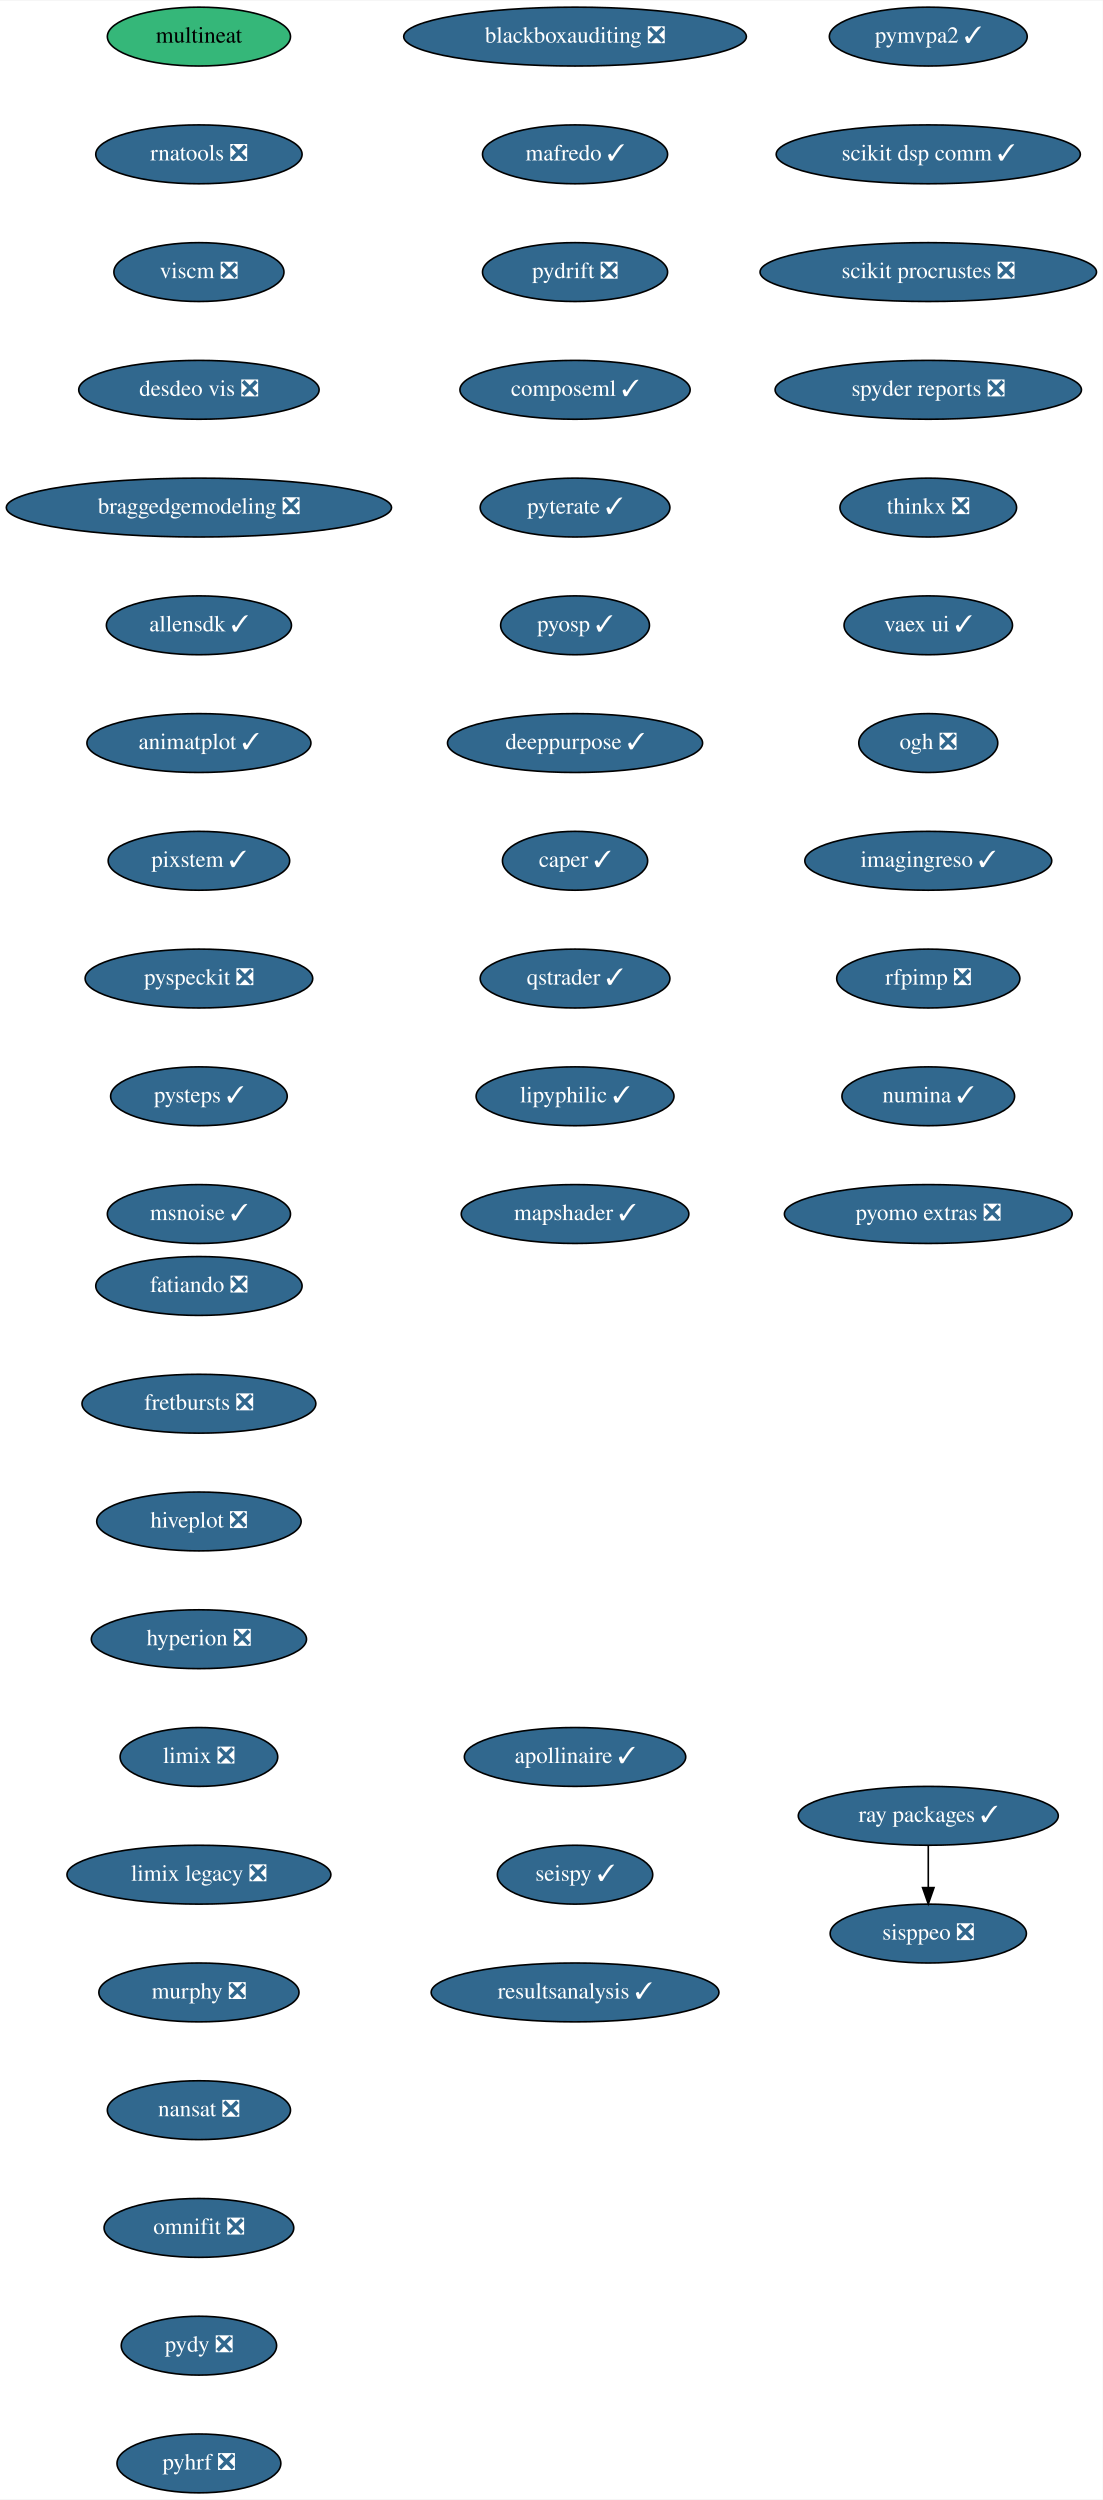
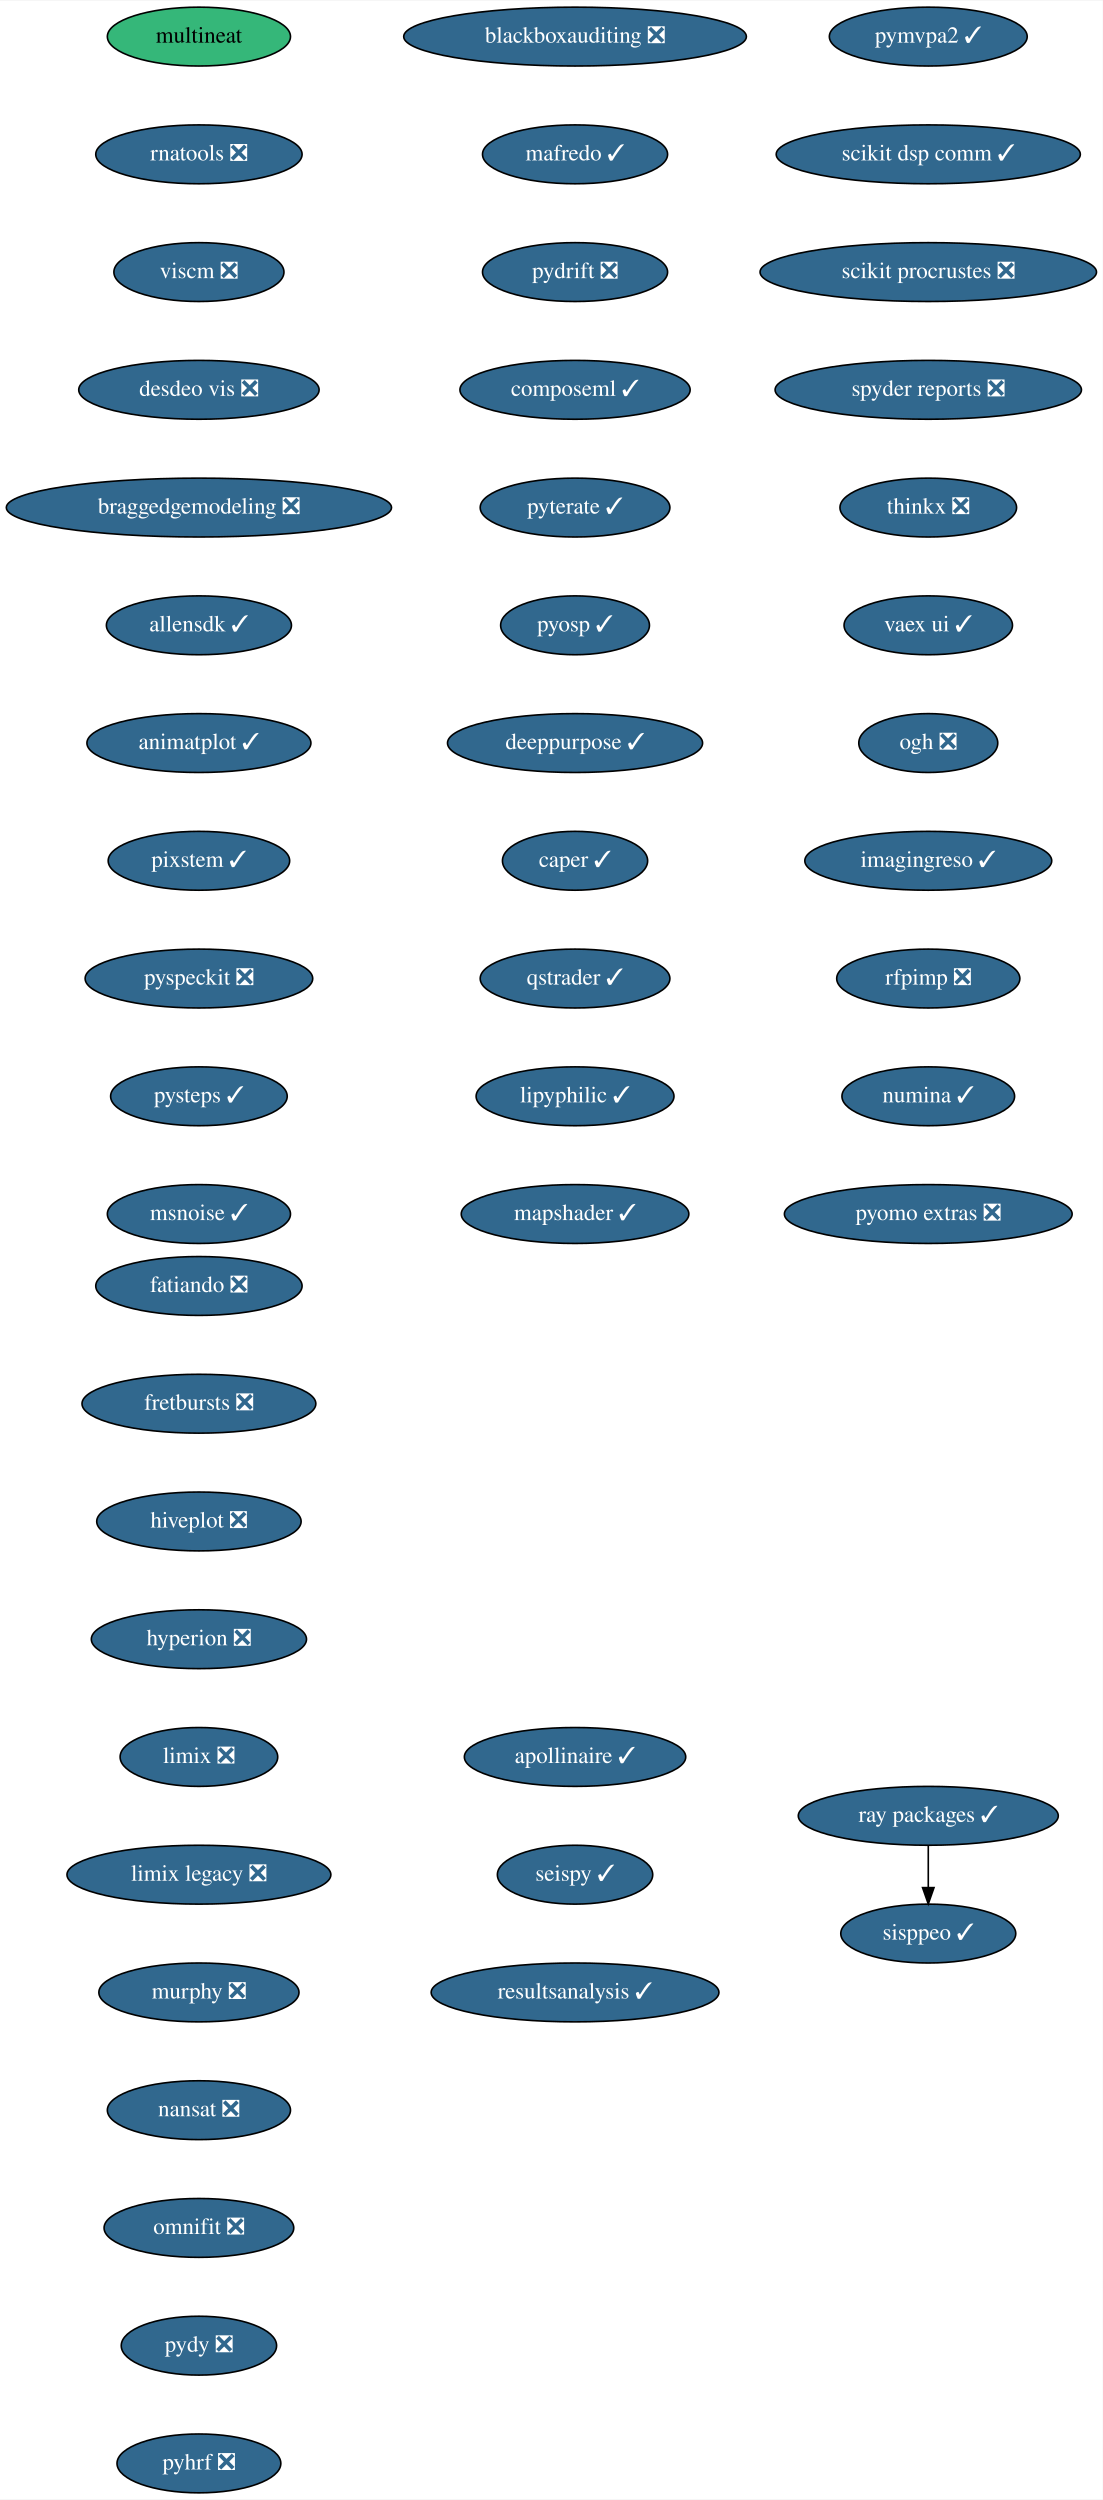
<svg xmlns="http://www.w3.org/2000/svg" xmlns:xlink="http://www.w3.org/1999/xlink" width="674pt" height="1528pt" viewBox="0.00 0.00 674.33 1528.00">
  <g id="graph0" class="graph" transform="scale(1 1) rotate(0) translate(4 1524)">
    <polygon fill="white" stroke="transparent" points="-4,4 -4,-1524 670.33,-1524 670.33,4 -4,4" />
    <g id="node1" class="node">
      <g id="a_node1">
        <a xlink:href="https://github.com/conda-forge/fatiando-feedstock/pull/13" xlink:title="fatiando ❎">
          <ellipse fill="#31688e" stroke="black" cx="117.64" cy="-738" rx="63.09" ry="18" />
          <text text-anchor="middle" x="117.64" y="-734.3" font-family="Times,serif" font-size="14.00" fill="white">fatiando ❎</text>
        </a>
      </g>
    </g>
    <g id="node2" class="node">
      <g id="a_node2">
        <a xlink:href="https://github.com/conda-forge/fretbursts-feedstock/pull/19" xlink:title="fretbursts ❎">
          <ellipse fill="#31688e" stroke="black" cx="117.64" cy="-666" rx="71.5" ry="18" />
          <text text-anchor="middle" x="117.64" y="-662.3" font-family="Times,serif" font-size="14.00" fill="white">fretbursts ❎</text>
        </a>
      </g>
    </g>
    <g id="node3" class="node">
      <g id="a_node3">
        <a xlink:href="https://github.com/conda-forge/hiveplot-feedstock/pull/5" xlink:title="hiveplot ❎">
          <ellipse fill="#31688e" stroke="black" cx="117.64" cy="-594" rx="62.5" ry="18" />
          <text text-anchor="middle" x="117.64" y="-590.3" font-family="Times,serif" font-size="14.00" fill="white">hiveplot ❎</text>
        </a>
      </g>
    </g>
    <g id="node4" class="node">
      <g id="a_node4">
        <a xlink:href="https://github.com/conda-forge/hyperion-feedstock/pull/14" xlink:title="hyperion ❎">
          <ellipse fill="#31688e" stroke="black" cx="117.64" cy="-522" rx="65.79" ry="18" />
          <text text-anchor="middle" x="117.64" y="-518.3" font-family="Times,serif" font-size="14.00" fill="white">hyperion ❎</text>
        </a>
      </g>
    </g>
    <g id="node5" class="node">
      <g id="a_node5">
        <a xlink:href="https://github.com/conda-forge/limix-feedstock/pull/23" xlink:title="limix ❎">
          <ellipse fill="#31688e" stroke="black" cx="117.64" cy="-450" rx="48.19" ry="18" />
          <text text-anchor="middle" x="117.64" y="-446.3" font-family="Times,serif" font-size="14.00" fill="white">limix ❎</text>
        </a>
      </g>
    </g>
    <g id="node6" class="node">
      <g id="a_node6">
        <a xlink:href="https://github.com/conda-forge/limix-legacy-feedstock/pull/9" xlink:title="limix legacy ❎">
          <ellipse fill="#31688e" stroke="black" cx="117.64" cy="-378" rx="80.69" ry="18" />
          <text text-anchor="middle" x="117.64" y="-374.3" font-family="Times,serif" font-size="14.00" fill="white">limix legacy ❎</text>
        </a>
      </g>
    </g>
    <g id="node7" class="node">
      <g id="a_node7">
        <a xlink:href="https://github.com/conda-forge/murphy-feedstock/pull/3" xlink:title="murphy ❎">
          <ellipse fill="#31688e" stroke="black" cx="117.64" cy="-306" rx="61.19" ry="18" />
          <text text-anchor="middle" x="117.64" y="-302.3" font-family="Times,serif" font-size="14.00" fill="white">murphy ❎</text>
        </a>
      </g>
    </g>
    <g id="node8" class="node">
      <g id="a_node8">
        <a xlink:href="https://github.com/conda-forge/nansat-feedstock/pull/29" xlink:title="nansat ❎">
          <ellipse fill="#31688e" stroke="black" cx="117.64" cy="-234" rx="56" ry="18" />
          <text text-anchor="middle" x="117.64" y="-230.3" font-family="Times,serif" font-size="14.00" fill="white">nansat ❎</text>
        </a>
      </g>
    </g>
    <g id="node9" class="node">
      <g id="a_node9">
        <a xlink:href="https://github.com/conda-forge/omnifit-feedstock/pull/4" xlink:title="omnifit ❎">
          <ellipse fill="#31688e" stroke="black" cx="117.64" cy="-162" rx="58" ry="18" />
          <text text-anchor="middle" x="117.64" y="-158.3" font-family="Times,serif" font-size="14.00" fill="white">omnifit ❎</text>
        </a>
      </g>
    </g>
    <g id="node10" class="node">
      <g id="a_node10">
        <a xlink:href="https://github.com/conda-forge/pydy-feedstock/pull/14" xlink:title="pydy ❎">
          <ellipse fill="#31688e" stroke="black" cx="117.64" cy="-90" rx="47.5" ry="18" />
          <text text-anchor="middle" x="117.64" y="-86.3" font-family="Times,serif" font-size="14.00" fill="white">pydy ❎</text>
        </a>
      </g>
    </g>
    <g id="node11" class="node">
      <g id="a_node11">
        <a xlink:href="https://github.com/conda-forge/pyhrf-feedstock/pull/6" xlink:title="pyhrf ❎">
          <ellipse fill="#31688e" stroke="black" cx="117.64" cy="-18" rx="50.09" ry="18" />
          <text text-anchor="middle" x="117.64" y="-14.3" font-family="Times,serif" font-size="14.00" fill="white">pyhrf ❎</text>
        </a>
      </g>
    </g>
    <g id="node12" class="node">
      <g id="a_node12">
        <a xlink:href="https://github.com/conda-forge/pymvpa2-feedstock/pull/13" xlink:title="pymvpa2 ✓">
          <ellipse fill="#31688e" stroke="black" cx="563.64" cy="-1502" rx="60.5" ry="18" />
          <text text-anchor="middle" x="563.64" y="-1498.3" font-family="Times,serif" font-size="14.00" fill="white">pymvpa2 ✓</text>
        </a>
      </g>
    </g>
    <g id="node13" class="node">
      <g id="a_node13">
        <a xlink:href="https://github.com/conda-forge/scikit-dsp-comm-feedstock/pull/9" xlink:title="scikit dsp comm ✓">
          <ellipse fill="#31688e" stroke="black" cx="563.64" cy="-1430" rx="93" ry="18" />
          <text text-anchor="middle" x="563.64" y="-1426.3" font-family="Times,serif" font-size="14.00" fill="white">scikit dsp comm ✓</text>
        </a>
      </g>
    </g>
    <g id="node14" class="node">
      <g id="a_node14">
        <a xlink:href="https://github.com/conda-forge/scikit-procrustes-feedstock/pull/5" xlink:title="scikit procrustes ❎">
          <ellipse fill="#31688e" stroke="black" cx="563.64" cy="-1358" rx="102.88" ry="18" />
          <text text-anchor="middle" x="563.64" y="-1354.3" font-family="Times,serif" font-size="14.00" fill="white">scikit procrustes ❎</text>
        </a>
      </g>
    </g>
    <g id="node15" class="node">
      <g id="a_node15">
        <a xlink:href="https://github.com/conda-forge/spyder-reports-feedstock/pull/5" xlink:title="spyder reports ❎">
          <ellipse fill="#31688e" stroke="black" cx="563.64" cy="-1286" rx="93.68" ry="18" />
          <text text-anchor="middle" x="563.64" y="-1282.3" font-family="Times,serif" font-size="14.00" fill="white">spyder reports ❎</text>
        </a>
      </g>
    </g>
    <g id="node16" class="node">
      <g id="a_node16">
        <a xlink:href="https://github.com/conda-forge/thinkx-feedstock/pull/5" xlink:title="thinkx ❎">
          <ellipse fill="#31688e" stroke="black" cx="563.64" cy="-1214" rx="54" ry="18" />
          <text text-anchor="middle" x="563.64" y="-1210.3" font-family="Times,serif" font-size="14.00" fill="white">thinkx ❎</text>
        </a>
      </g>
    </g>
    <g id="node17" class="node">
      <g id="a_node17">
        <a xlink:href="https://github.com/conda-forge/vaex-ui-feedstock/pull/12" xlink:title="vaex ui ✓">
          <ellipse fill="#31688e" stroke="black" cx="563.64" cy="-1142" rx="51.5" ry="18" />
          <text text-anchor="middle" x="563.64" y="-1138.3" font-family="Times,serif" font-size="14.00" fill="white">vaex ui ✓</text>
        </a>
      </g>
    </g>
    <g id="node18" class="node">
      <g id="a_node18">
        <a xlink:href="https://github.com/conda-forge/ogh-feedstock/pull/9" xlink:title="ogh ❎">
          <ellipse fill="#31688e" stroke="black" cx="563.64" cy="-1070" rx="42.49" ry="18" />
          <text text-anchor="middle" x="563.64" y="-1066.3" font-family="Times,serif" font-size="14.00" fill="white">ogh ❎</text>
        </a>
      </g>
    </g>
    <g id="node19" class="node">
      <g id="a_node19">
        <a xlink:href="https://github.com/conda-forge/imagingreso-feedstock/pull/21" xlink:title="imagingreso ✓">
          <ellipse fill="#31688e" stroke="black" cx="563.64" cy="-998" rx="75.5" ry="18" />
          <text text-anchor="middle" x="563.64" y="-994.3" font-family="Times,serif" font-size="14.00" fill="white">imagingreso ✓</text>
        </a>
      </g>
    </g>
    <g id="node20" class="node">
      <g id="a_node20">
        <a xlink:href="https://github.com/conda-forge/rfpimp-feedstock/pull/9" xlink:title="rfpimp ❎">
          <ellipse fill="#31688e" stroke="black" cx="563.64" cy="-926" rx="56" ry="18" />
          <text text-anchor="middle" x="563.64" y="-922.3" font-family="Times,serif" font-size="14.00" fill="white">rfpimp ❎</text>
        </a>
      </g>
    </g>
    <g id="node21" class="node">
      <g id="a_node21">
        <a xlink:href="https://github.com/conda-forge/numina-feedstock/pull/28" xlink:title="numina ✓">
          <ellipse fill="#31688e" stroke="black" cx="563.64" cy="-854" rx="52.79" ry="18" />
          <text text-anchor="middle" x="563.64" y="-850.3" font-family="Times,serif" font-size="14.00" fill="white">numina ✓</text>
        </a>
      </g>
    </g>
    <g id="node22" class="node">
      <g id="a_node22">
        <a xlink:href="https://github.com/conda-forge/pyomo.extras-feedstock/pull/25" xlink:title="pyomo extras ❎">
          <ellipse fill="#31688e" stroke="black" cx="563.64" cy="-782" rx="87.99" ry="18" />
          <text text-anchor="middle" x="563.64" y="-778.3" font-family="Times,serif" font-size="14.00" fill="white">pyomo extras ❎</text>
        </a>
      </g>
    </g>
    <g id="node23" class="node">
      <g id="a_node23">
        <a xlink:href="https://github.com/conda-forge/multineat-feedstock" xlink:title="multineat">
          <ellipse fill="#35b779" stroke="black" cx="117.64" cy="-1502" rx="56" ry="18" />
          <text text-anchor="middle" x="117.64" y="-1498.3" font-family="Times,serif" font-size="14.00">multineat</text>
        </a>
      </g>
    </g>
    <g id="node24" class="node">
      <g id="a_node24">
        <a xlink:href="https://github.com/conda-forge/rnatools-feedstock/pull/3" xlink:title="rnatools ❎">
          <ellipse fill="#31688e" stroke="black" cx="117.64" cy="-1430" rx="63.09" ry="18" />
          <text text-anchor="middle" x="117.64" y="-1426.3" font-family="Times,serif" font-size="14.00" fill="white">rnatools ❎</text>
        </a>
      </g>
    </g>
    <g id="node25" class="node">
      <g id="a_node25">
        <a xlink:href="https://github.com/conda-forge/viscm-feedstock/pull/4" xlink:title="viscm ❎">
          <ellipse fill="#31688e" stroke="black" cx="117.64" cy="-1358" rx="52" ry="18" />
          <text text-anchor="middle" x="117.64" y="-1354.3" font-family="Times,serif" font-size="14.00" fill="white">viscm ❎</text>
        </a>
      </g>
    </g>
    <g id="node26" class="node">
      <g id="a_node26">
        <a xlink:href="https://github.com/conda-forge/desdeo-vis-feedstock/pull/5" xlink:title="desdeo vis ❎">
          <ellipse fill="#31688e" stroke="black" cx="117.64" cy="-1286" rx="73.5" ry="18" />
          <text text-anchor="middle" x="117.64" y="-1282.3" font-family="Times,serif" font-size="14.00" fill="white">desdeo vis ❎</text>
        </a>
      </g>
    </g>
    <g id="node27" class="node">
      <g id="a_node27">
        <a xlink:href="https://github.com/conda-forge/braggedgemodeling-feedstock/pull/3" xlink:title="braggedgemodeling ❎">
          <ellipse fill="#31688e" stroke="black" cx="117.64" cy="-1214" rx="117.78" ry="18" />
          <text text-anchor="middle" x="117.64" y="-1210.3" font-family="Times,serif" font-size="14.00" fill="white">braggedgemodeling ❎</text>
        </a>
      </g>
    </g>
    <g id="node28" class="node">
      <g id="a_node28">
        <a xlink:href="https://github.com/conda-forge/allensdk-feedstock/pull/4" xlink:title="allensdk ✓">
          <ellipse fill="#31688e" stroke="black" cx="117.64" cy="-1142" rx="56.59" ry="18" />
          <text text-anchor="middle" x="117.64" y="-1138.3" font-family="Times,serif" font-size="14.00" fill="white">allensdk ✓</text>
        </a>
      </g>
    </g>
    <g id="node29" class="node">
      <g id="a_node29">
        <a xlink:href="https://github.com/conda-forge/animatplot-feedstock/pull/6" xlink:title="animatplot ✓">
          <ellipse fill="#31688e" stroke="black" cx="117.64" cy="-1070" rx="68.49" ry="18" />
          <text text-anchor="middle" x="117.64" y="-1066.3" font-family="Times,serif" font-size="14.00" fill="white">animatplot ✓</text>
        </a>
      </g>
    </g>
    <g id="node30" class="node">
      <g id="a_node30">
        <a xlink:href="https://github.com/conda-forge/pixstem-feedstock/pull/3" xlink:title="pixstem ✓">
          <ellipse fill="#31688e" stroke="black" cx="117.64" cy="-998" rx="55.49" ry="18" />
          <text text-anchor="middle" x="117.64" y="-994.3" font-family="Times,serif" font-size="14.00" fill="white">pixstem ✓</text>
        </a>
      </g>
    </g>
    <g id="node31" class="node">
      <g id="a_node31">
        <a xlink:href="https://github.com/conda-forge/pyspeckit-feedstock/pull/3" xlink:title="pyspeckit ❎">
          <ellipse fill="#31688e" stroke="black" cx="117.64" cy="-926" rx="69.59" ry="18" />
          <text text-anchor="middle" x="117.64" y="-922.3" font-family="Times,serif" font-size="14.00" fill="white">pyspeckit ❎</text>
        </a>
      </g>
    </g>
    <g id="node32" class="node">
      <g id="a_node32">
        <a xlink:href="https://github.com/conda-forge/pysteps-feedstock/pull/18" xlink:title="pysteps ✓">
          <ellipse fill="#31688e" stroke="black" cx="117.64" cy="-854" rx="54" ry="18" />
          <text text-anchor="middle" x="117.64" y="-850.3" font-family="Times,serif" font-size="14.00" fill="white">pysteps ✓</text>
        </a>
      </g>
    </g>
    <g id="node33" class="node">
      <g id="a_node33">
        <a xlink:href="https://github.com/conda-forge/msnoise-feedstock/pull/5" xlink:title="msnoise ✓">
          <ellipse fill="#31688e" stroke="black" cx="117.64" cy="-782" rx="56" ry="18" />
          <text text-anchor="middle" x="117.64" y="-778.3" font-family="Times,serif" font-size="14.00" fill="white">msnoise ✓</text>
        </a>
      </g>
    </g>
    <g id="node34" class="node">
      <g id="a_node34">
        <a xlink:href="https://github.com/conda-forge/blackboxauditing-feedstock/pull/2" xlink:title="blackboxauditing ❎">
          <ellipse fill="#31688e" stroke="black" cx="347.64" cy="-1502" rx="104.78" ry="18" />
          <text text-anchor="middle" x="347.64" y="-1498.3" font-family="Times,serif" font-size="14.00" fill="white">blackboxauditing ❎</text>
        </a>
      </g>
    </g>
    <g id="node35" class="node">
      <g id="a_node35">
        <a xlink:href="https://github.com/conda-forge/mafredo-feedstock/pull/7" xlink:title="mafredo ✓">
          <ellipse fill="#31688e" stroke="black" cx="347.64" cy="-1430" rx="56.59" ry="18" />
          <text text-anchor="middle" x="347.64" y="-1426.3" font-family="Times,serif" font-size="14.00" fill="white">mafredo ✓</text>
        </a>
      </g>
    </g>
    <g id="node36" class="node">
      <g id="a_node36">
        <a xlink:href="https://github.com/conda-forge/pydrift-feedstock/pull/13" xlink:title="pydrift ❎">
          <ellipse fill="#31688e" stroke="black" cx="347.64" cy="-1358" rx="56.59" ry="18" />
          <text text-anchor="middle" x="347.64" y="-1354.3" font-family="Times,serif" font-size="14.00" fill="white">pydrift ❎</text>
        </a>
      </g>
    </g>
    <g id="node37" class="node">
      <g id="a_node37">
        <a xlink:href="https://github.com/conda-forge/composeml-feedstock/pull/1" xlink:title="composeml ✓">
          <ellipse fill="#31688e" stroke="black" cx="347.64" cy="-1286" rx="70.39" ry="18" />
          <text text-anchor="middle" x="347.64" y="-1282.3" font-family="Times,serif" font-size="14.00" fill="white">composeml ✓</text>
        </a>
      </g>
    </g>
    <g id="node38" class="node">
      <g id="a_node38">
        <a xlink:href="https://github.com/conda-forge/pyterate-feedstock/pull/1" xlink:title="pyterate ✓">
          <ellipse fill="#31688e" stroke="black" cx="347.64" cy="-1214" rx="58" ry="18" />
          <text text-anchor="middle" x="347.64" y="-1210.3" font-family="Times,serif" font-size="14.00" fill="white">pyterate ✓</text>
        </a>
      </g>
    </g>
    <g id="node39" class="node">
      <g id="a_node39">
        <a xlink:href="https://github.com/conda-forge/pyosp-feedstock/pull/3" xlink:title="pyosp ✓">
          <ellipse fill="#31688e" stroke="black" cx="347.64" cy="-1142" rx="45.5" ry="18" />
          <text text-anchor="middle" x="347.64" y="-1138.3" font-family="Times,serif" font-size="14.00" fill="white">pyosp ✓</text>
        </a>
      </g>
    </g>
    <g id="node40" class="node">
      <g id="a_node40">
        <a xlink:href="https://github.com/conda-forge/deeppurpose-feedstock/pull/2" xlink:title="deeppurpose ✓">
          <ellipse fill="#31688e" stroke="black" cx="347.64" cy="-1070" rx="78" ry="18" />
          <text text-anchor="middle" x="347.64" y="-1066.3" font-family="Times,serif" font-size="14.00" fill="white">deeppurpose ✓</text>
        </a>
      </g>
    </g>
    <g id="node43" class="node">
      <g id="a_node43">
        <a xlink:href="https://github.com/conda-forge/caper-feedstock/pull/7" xlink:title="caper ✓">
          <ellipse fill="#31688e" stroke="black" cx="347.64" cy="-998" rx="44.39" ry="18" />
          <text text-anchor="middle" x="347.64" y="-994.3" font-family="Times,serif" font-size="14.00" fill="white">caper ✓</text>
        </a>
      </g>
    </g>
    <g id="node41" class="node">
      <g id="a_node41">
        <a xlink:href="https://github.com/conda-forge/ray-packages-feedstock/pull/37" xlink:title="ray packages ✓">
          <ellipse fill="#31688e" stroke="black" cx="563.64" cy="-414" rx="79.5" ry="18" />
          <text text-anchor="middle" x="563.64" y="-410.3" font-family="Times,serif" font-size="14.00" fill="white">ray packages ✓</text>
        </a>
      </g>
    </g>
    <g id="node42" class="node">
      <g id="a_node42">
-         <a xlink:href="https://github.com/conda-forge/sisppeo-feedstock/pull/1" xlink:title="sisppeo ❎">
-           <ellipse fill="#31688e" stroke="black" cx="563.64" cy="-342" rx="60" ry="18" />
-           <text text-anchor="middle" x="563.64" y="-338.3" font-family="Times,serif" font-size="14.00" fill="white">sisppeo ❎</text>
+         <a xlink:href="https://github.com/conda-forge/sisppeo-feedstock/pull/1" xlink:title="sisppeo ✓">
+           <ellipse fill="#31688e" stroke="black" cx="563.64" cy="-342" rx="53.5" ry="18" />
+           <text text-anchor="middle" x="563.64" y="-338.3" font-family="Times,serif" font-size="14.00" fill="white">sisppeo ✓</text>
        </a>
      </g>
    </g>
    <g id="edge37" class="edge">
      <path fill="none" stroke="black" d="M563.64,-395.7C563.64,-387.98 563.64,-378.71 563.64,-370.11" />
      <polygon fill="black" stroke="black" points="567.14,-370.1 563.64,-360.1 560.14,-370.1 567.14,-370.1" />
    </g>
    <g id="node44" class="node">
      <g id="a_node44">
        <a xlink:href="https://github.com/conda-forge/qstrader-feedstock/pull/1" xlink:title="qstrader ✓">
          <ellipse fill="#31688e" stroke="black" cx="347.64" cy="-926" rx="58" ry="18" />
          <text text-anchor="middle" x="347.64" y="-922.3" font-family="Times,serif" font-size="14.00" fill="white">qstrader ✓</text>
        </a>
      </g>
    </g>
    <g id="node45" class="node">
      <g id="a_node45">
        <a xlink:href="https://github.com/conda-forge/lipyphilic-feedstock/pull/11" xlink:title="lipyphilic ✓">
          <ellipse fill="#31688e" stroke="black" cx="347.64" cy="-854" rx="60.5" ry="18" />
          <text text-anchor="middle" x="347.64" y="-850.3" font-family="Times,serif" font-size="14.00" fill="white">lipyphilic ✓</text>
        </a>
      </g>
    </g>
    <g id="node46" class="node">
      <g id="a_node46">
        <a xlink:href="https://github.com/conda-forge/mapshader-feedstock/pull/1" xlink:title="mapshader ✓">
          <ellipse fill="#31688e" stroke="black" cx="347.64" cy="-782" rx="69.59" ry="18" />
          <text text-anchor="middle" x="347.64" y="-778.3" font-family="Times,serif" font-size="14.00" fill="white">mapshader ✓</text>
        </a>
      </g>
    </g>
    <g id="node47" class="node">
      <g id="a_node47">
        <a xlink:href="https://github.com/conda-forge/apollinaire-feedstock/pull/5" xlink:title="apollinaire ✓">
          <ellipse fill="#31688e" stroke="black" cx="347.64" cy="-450" rx="67.69" ry="18" />
          <text text-anchor="middle" x="347.64" y="-446.3" font-family="Times,serif" font-size="14.00" fill="white">apollinaire ✓</text>
        </a>
      </g>
    </g>
    <g id="node48" class="node">
      <g id="a_node48">
        <a xlink:href="https://github.com/conda-forge/seispy-feedstock/pull/1" xlink:title="seispy ✓">
          <ellipse fill="#31688e" stroke="black" cx="347.64" cy="-378" rx="47.5" ry="18" />
          <text text-anchor="middle" x="347.64" y="-374.3" font-family="Times,serif" font-size="14.00" fill="white">seispy ✓</text>
        </a>
      </g>
    </g>
    <g id="node49" class="node">
      <g id="a_node49">
        <a xlink:href="https://github.com/conda-forge/resultsanalysis-feedstock/pull/1" xlink:title="resultsanalysis ✓">
          <ellipse fill="#31688e" stroke="black" cx="347.64" cy="-306" rx="87.99" ry="18" />
          <text text-anchor="middle" x="347.64" y="-302.3" font-family="Times,serif" font-size="14.00" fill="white">resultsanalysis ✓</text>
        </a>
      </g>
    </g>
  </g>
</svg>
